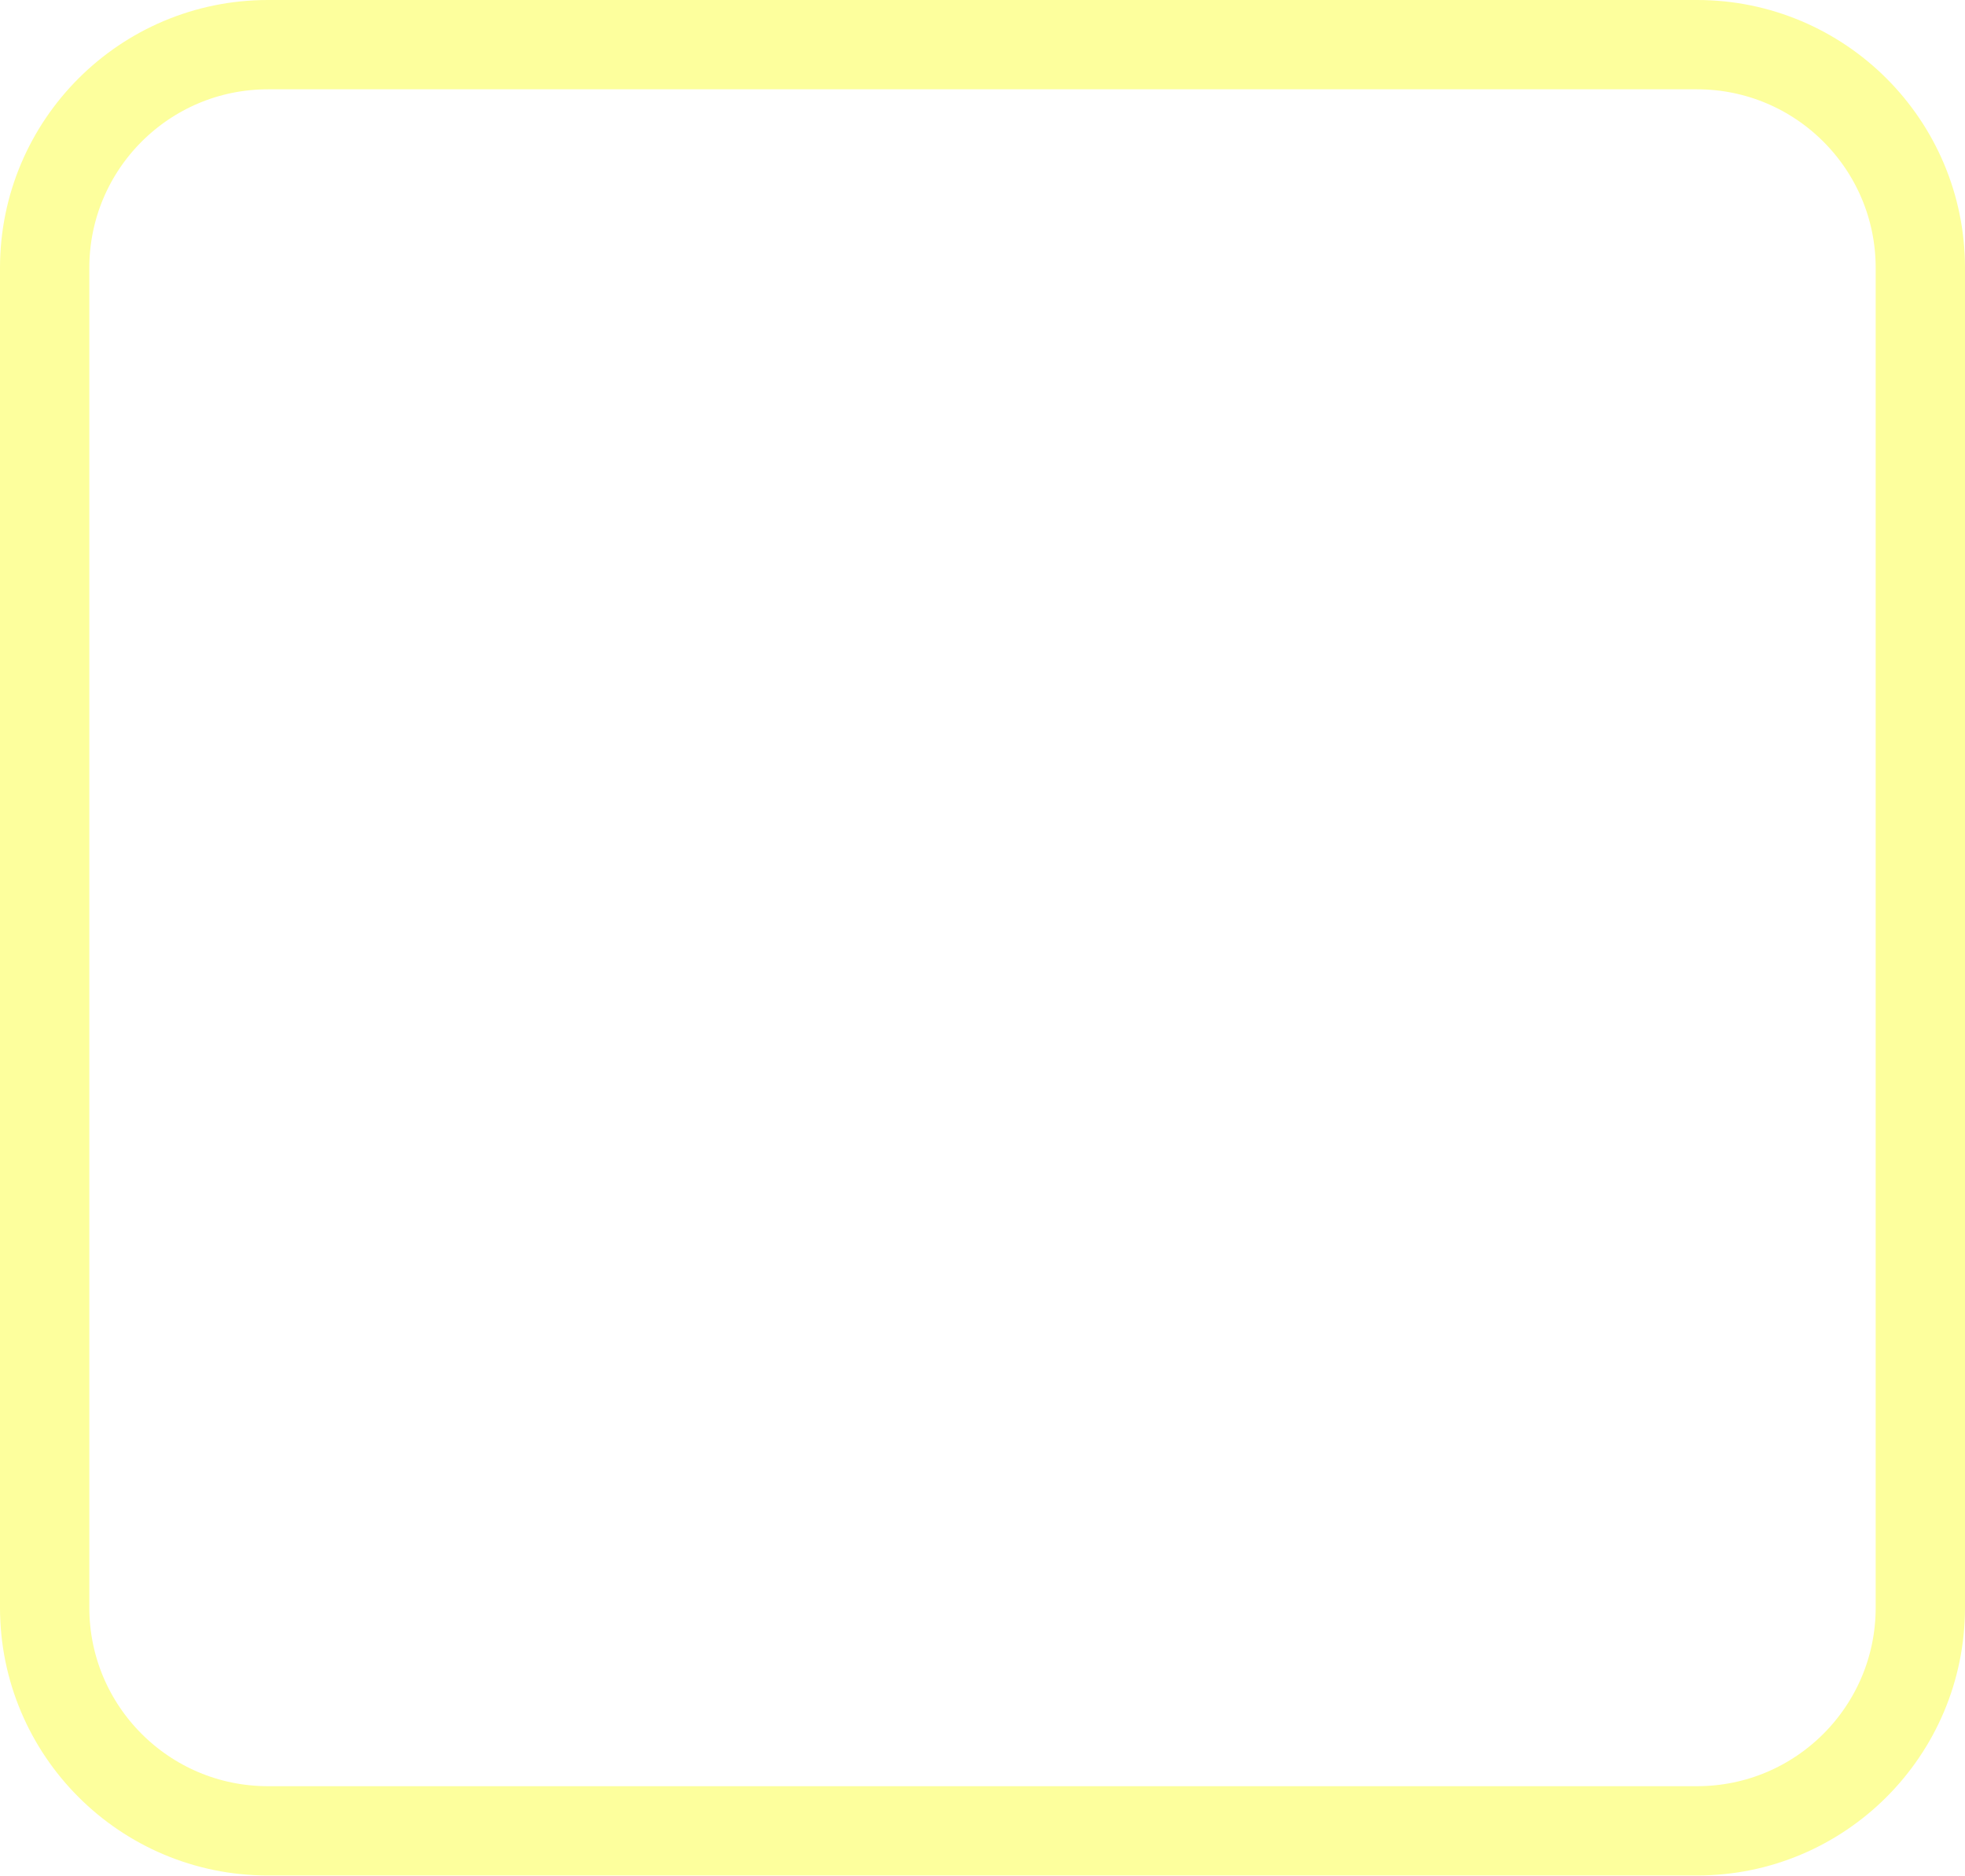
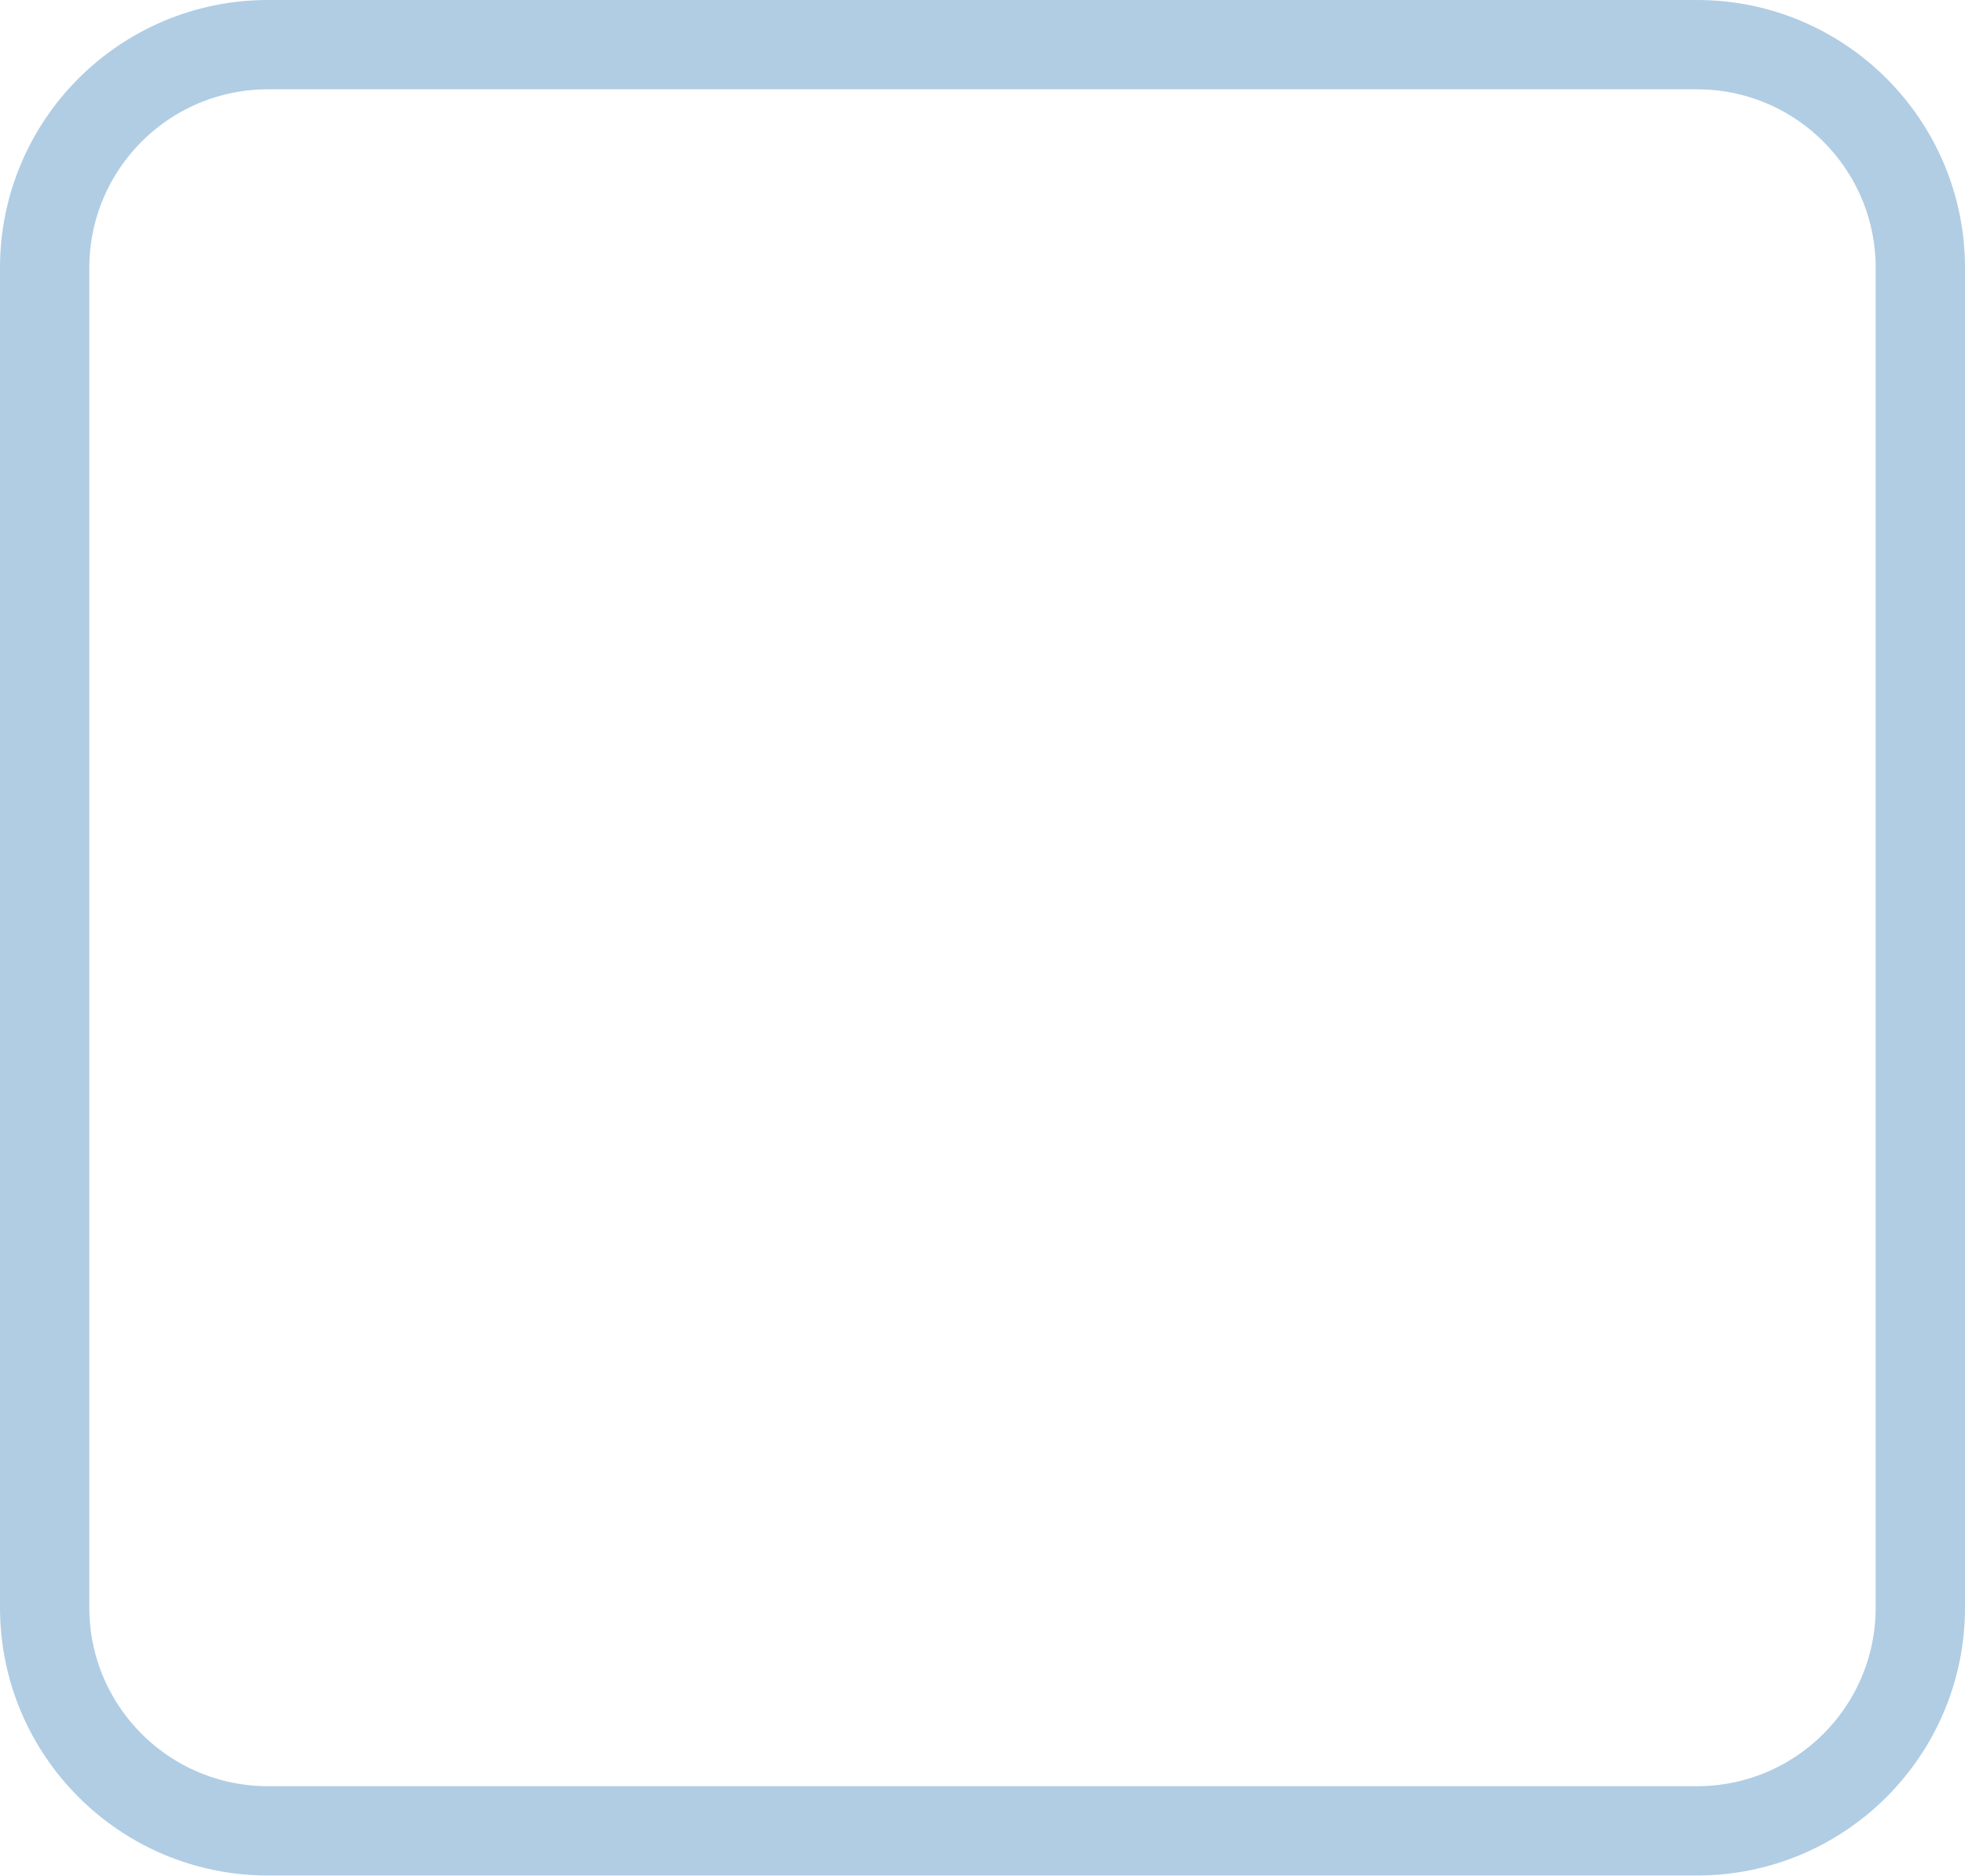
<svg xmlns="http://www.w3.org/2000/svg" width="22" height="21" viewBox="0 0 22 21" fill="none">
-   <rect x="0.5" y="0.5" width="21" height="20" rx="2.5" stroke="#FDFF9D" />
+   <rect x="0.5" y="0.5" width="21" height="20" rx="2.5" stroke="#b0cde4" />
</svg>
